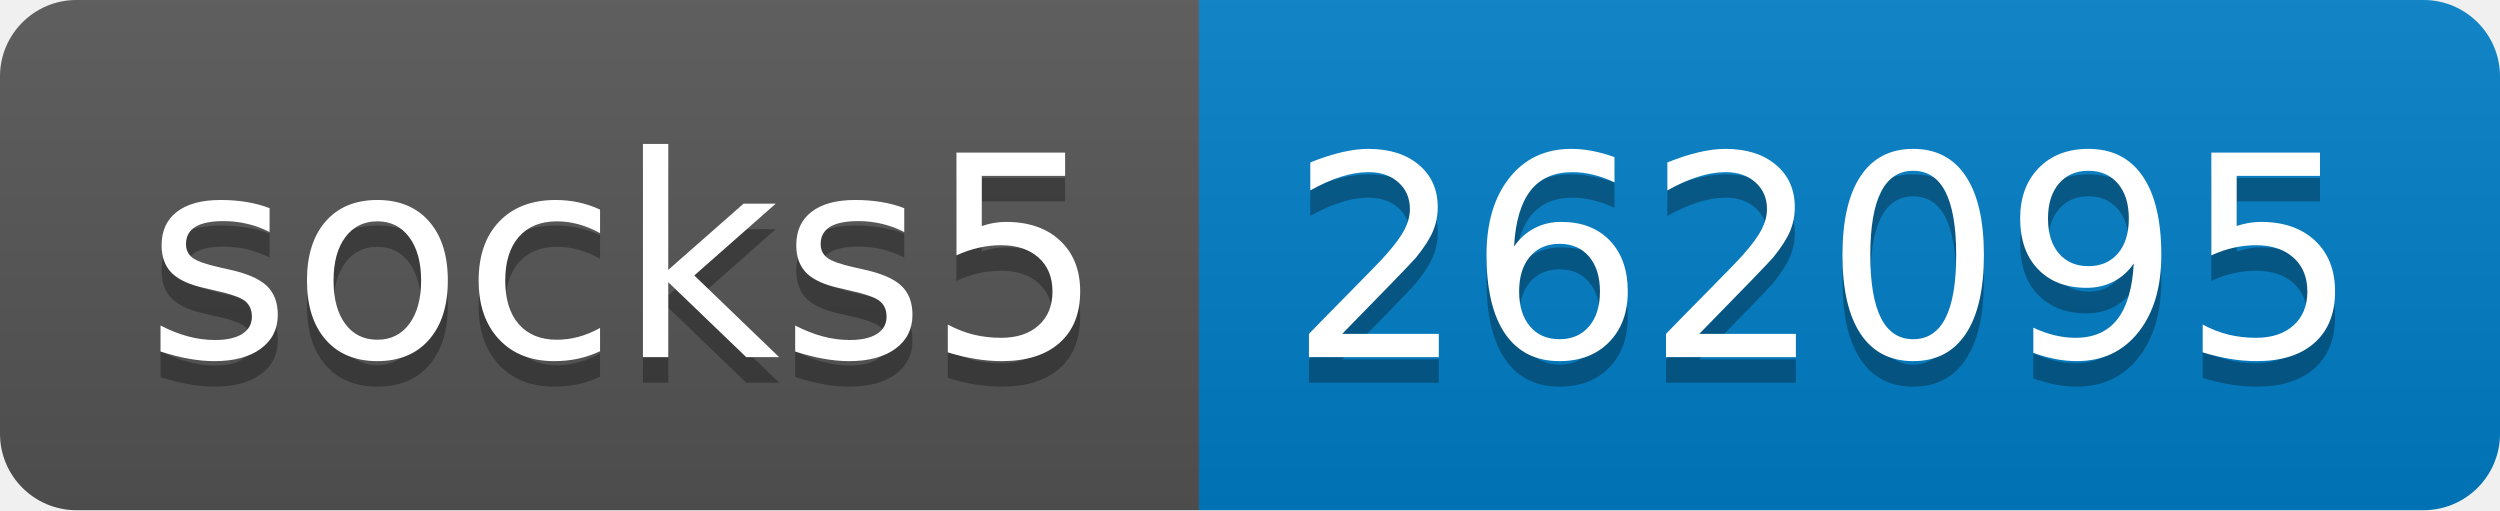
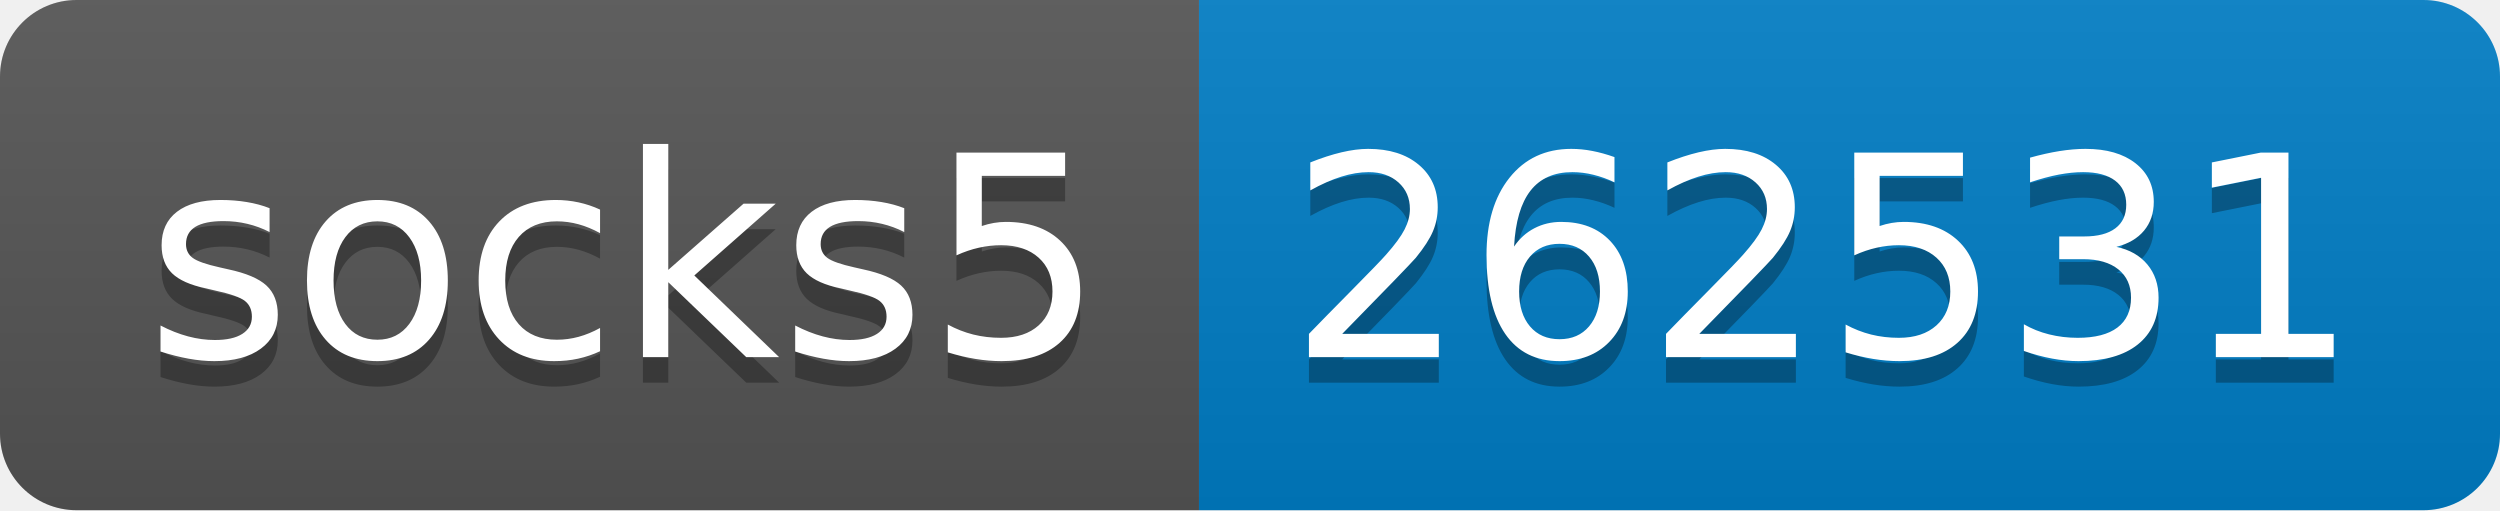
- <svg xmlns="http://www.w3.org/2000/svg" width="98" height="20" role="img" aria-label="socks5: 262095">
+ <svg xmlns="http://www.w3.org/2000/svg" width="98" height="20" role="img" aria-label="socks5: 262531">
  <linearGradient id="s" x2="0" y2="100%">
    <stop offset="0" stop-color="#bbb" stop-opacity=".1" />
    <stop offset="1" stop-opacity=".1" />
  </linearGradient>
  <clipPath id="r">
    <rect width="98" height="20" rx="3" fill="#fff" />
  </clipPath>
  <g clip-path="url(#r)">
    <rect width="47" height="20" fill="#555" />
    <rect x="47" width="51" height="20" fill="#007ec6" />
    <rect width="98" height="20" fill="url(#s)" />
  </g>
  <g fill="#fff" text-anchor="middle" font-family="Verdana,Geneva,DejaVu Sans,sans-serif" text-rendering="geometricPrecision" font-size="110">
    <text aria-hidden="true" x="245" y="150" fill="#010101" fill-opacity=".3" transform="scale(.1)" textLength="370">socks5</text>
    <text x="245" y="140" transform="scale(.1)" fill="#fff" textLength="370">socks5</text>
-     <text aria-hidden="true" x="715" y="150" fill="#010101" fill-opacity=".3" transform="scale(.1)" textLength="410">262095</text>
-     <text x="715" y="140" transform="scale(.1)" fill="#fff" textLength="410">262095</text>
+     <text aria-hidden="true" x="715" y="150" fill="#010101" fill-opacity=".3" transform="scale(.1)" textLength="410">262531</text>
+     <text x="715" y="140" transform="scale(.1)" fill="#fff" textLength="410">262531</text>
  </g>
</svg>
